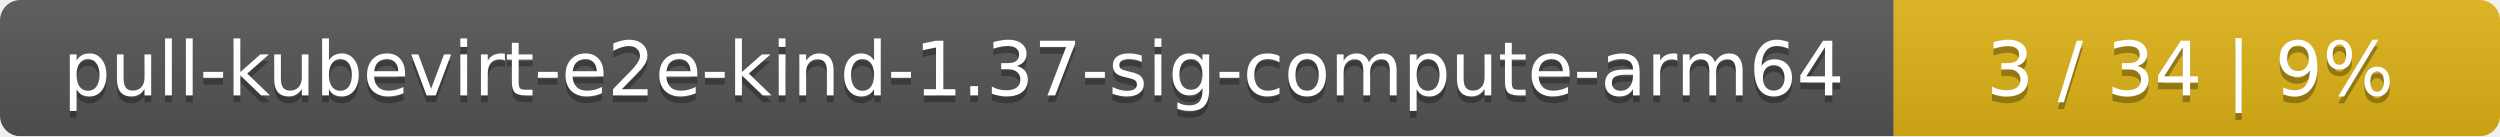
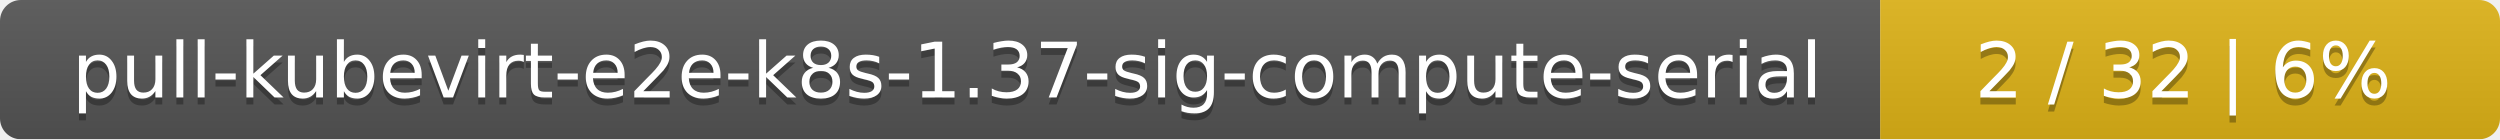
- <svg xmlns="http://www.w3.org/2000/svg" width="367" height="20">
+ <svg xmlns="http://www.w3.org/2000/svg" width="359" height="20">
  <linearGradient id="smooth" x2="0" y2="100%">
    <stop offset="0" stop-color="#bbb" stop-opacity=".1" />
    <stop offset="1" stop-opacity=".1" />
  </linearGradient>
  <mask id="round">
-     <rect width="367" height="20" rx="3" fill="#fff" />
+     <rect width="359" height="20" rx="3" fill="#fff" />
  </mask>
  <g mask="url(#round)">
-     <rect width="278" height="20" fill="#555" />
-     <rect x="278" width="89" height="20" fill="#dfb317" />
-     <rect width="367" height="20" fill="url(#smooth)" />
+     <rect width="270" height="20" fill="#555" />
+     <rect x="270" width="89" height="20" fill="#dfb317" />
+     <rect width="359" height="20" fill="url(#smooth)" />
  </g>
  <g fill="#fff" text-anchor="middle" font-family="DejaVu Sans,Verdana,Geneva,sans-serif" font-size="11">
-     <text x="140" y="15" fill="#010101" fill-opacity=".3">pull-kubevirt-e2e-kind-1.37-sig-compute-arm64</text>
-     <text x="140" y="14">pull-kubevirt-e2e-kind-1.37-sig-compute-arm64</text>
-     <text x="321.5" y="15" fill="#010101" fill-opacity=".3">3 / 34    |    9%</text>
-     <text x="321.5" y="14">3 / 34    |    9%</text>
+     <text x="136" y="15" fill="#010101" fill-opacity=".3">pull-kubevirt-e2e-k8s-1.37-sig-compute-serial</text>
+     <text x="136" y="14">pull-kubevirt-e2e-k8s-1.37-sig-compute-serial</text>
+     <text x="313.5" y="15" fill="#010101" fill-opacity=".3">2 / 32    |    6%</text>
+     <text x="313.5" y="14">2 / 32    |    6%</text>
  </g>
</svg>
